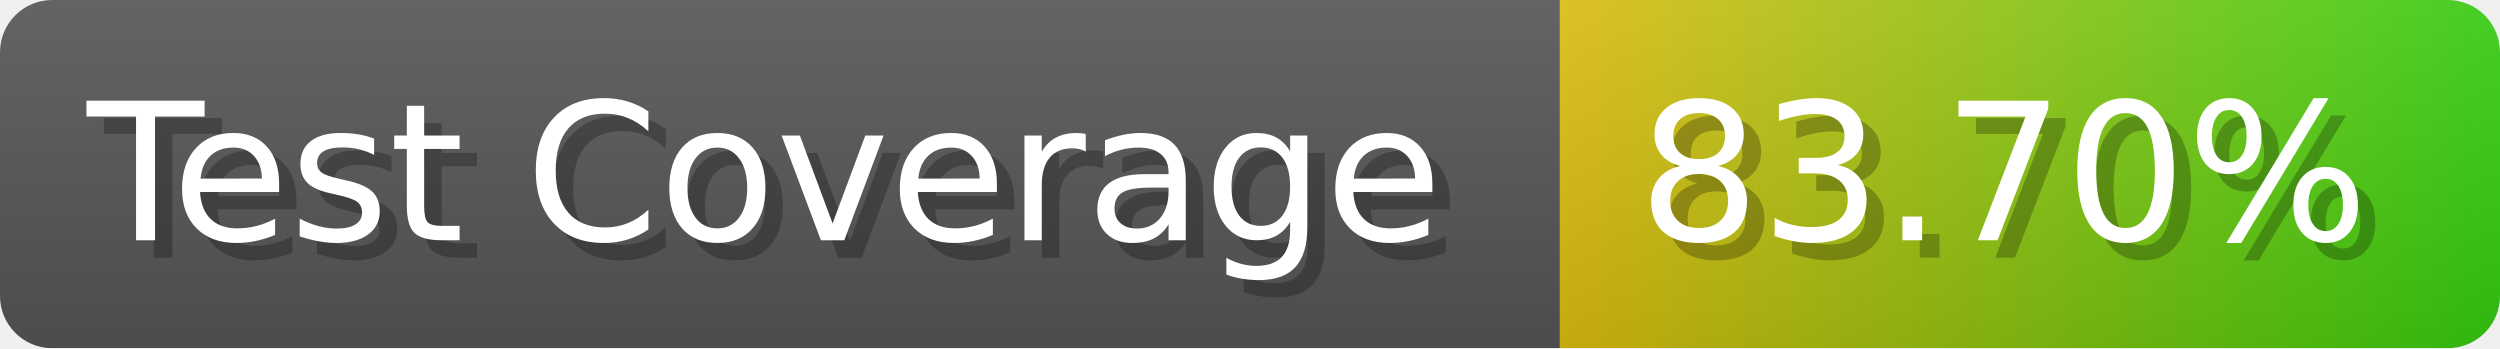
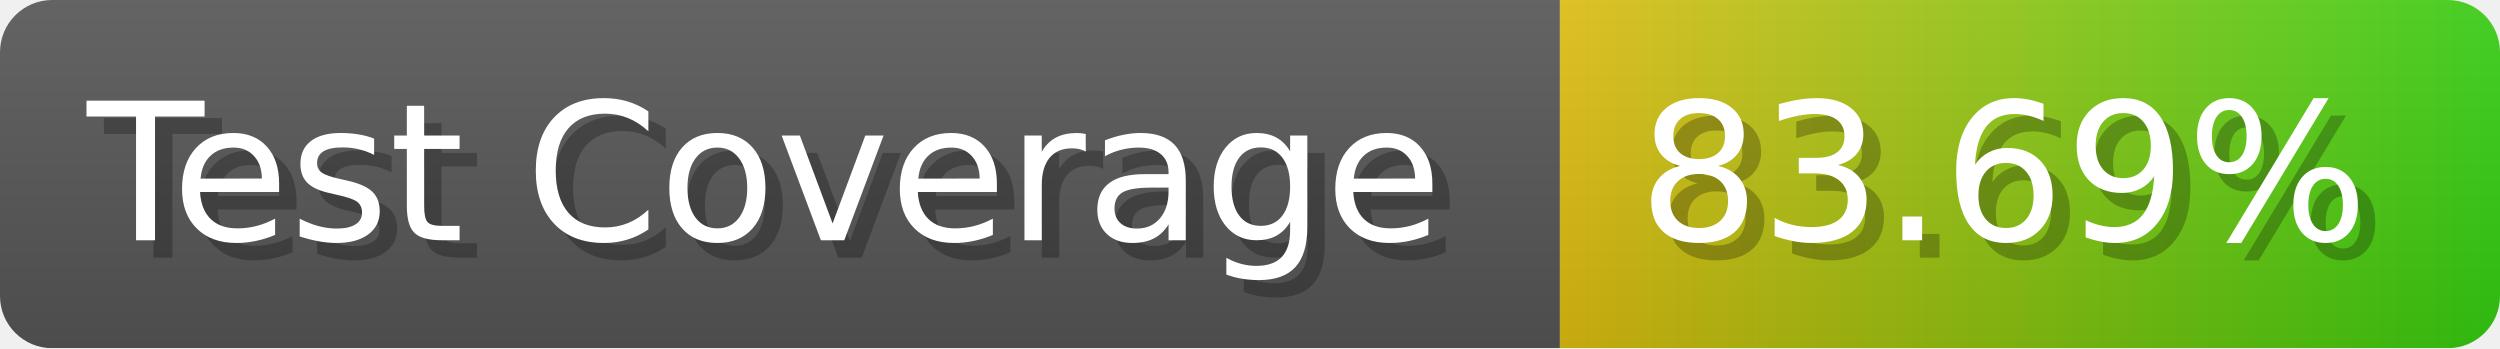
- <svg xmlns="http://www.w3.org/2000/svg" width="143.6" height="20" viewBox="0 0 1436 200" role="img" aria-label="Test Coverage: 83.70%">
+ <svg xmlns="http://www.w3.org/2000/svg" width="143.6" height="20" viewBox="0 0 1436 200" role="img" aria-label="Test Coverage: 83.69%">
  <linearGradient id="a" x2="0" y2="100%">
    <stop offset="0" stop-opacity=".1" stop-color="#EEE" />
    <stop offset="1" stop-opacity=".1" />
  </linearGradient>
  <mask id="m">
    <rect width="1436" height="200" rx="30" fill="#FFF" />
  </mask>
  <g mask="url(#m)">
    <rect width="896" height="200" fill="#555" />
    <rect width="540" height="200" fill="url(#x)" x="896" />
    <rect width="1436" height="200" fill="url(#a)" />
  </g>
  <g aria-hidden="true" fill="#fff" text-anchor="start" font-family="Verdana,DejaVu Sans,sans-serif" font-size="110">
    <text x="60" y="148" textLength="796" fill="#000" opacity="0.25">Test Coverage</text>
    <text x="50" y="138" textLength="796">Test Coverage</text>
-     <text x="951" y="148" textLength="440" fill="#000" opacity="0.25">83.70%</text>
-     <text x="941" y="138" textLength="440">83.70%</text>
+     <text x="951" y="148" textLength="440" fill="#000" opacity="0.25">83.69%</text>
+     <text x="941" y="138" textLength="440">83.69%</text>
  </g>
  <linearGradient id="x" x1="0%" y1="0%" x2="100%" y2="0%">
    <stop offset="0%" style="stop-color:#DB1" />
    <stop offset="100%" style="stop-color:#3C1" />
  </linearGradient>
</svg>
